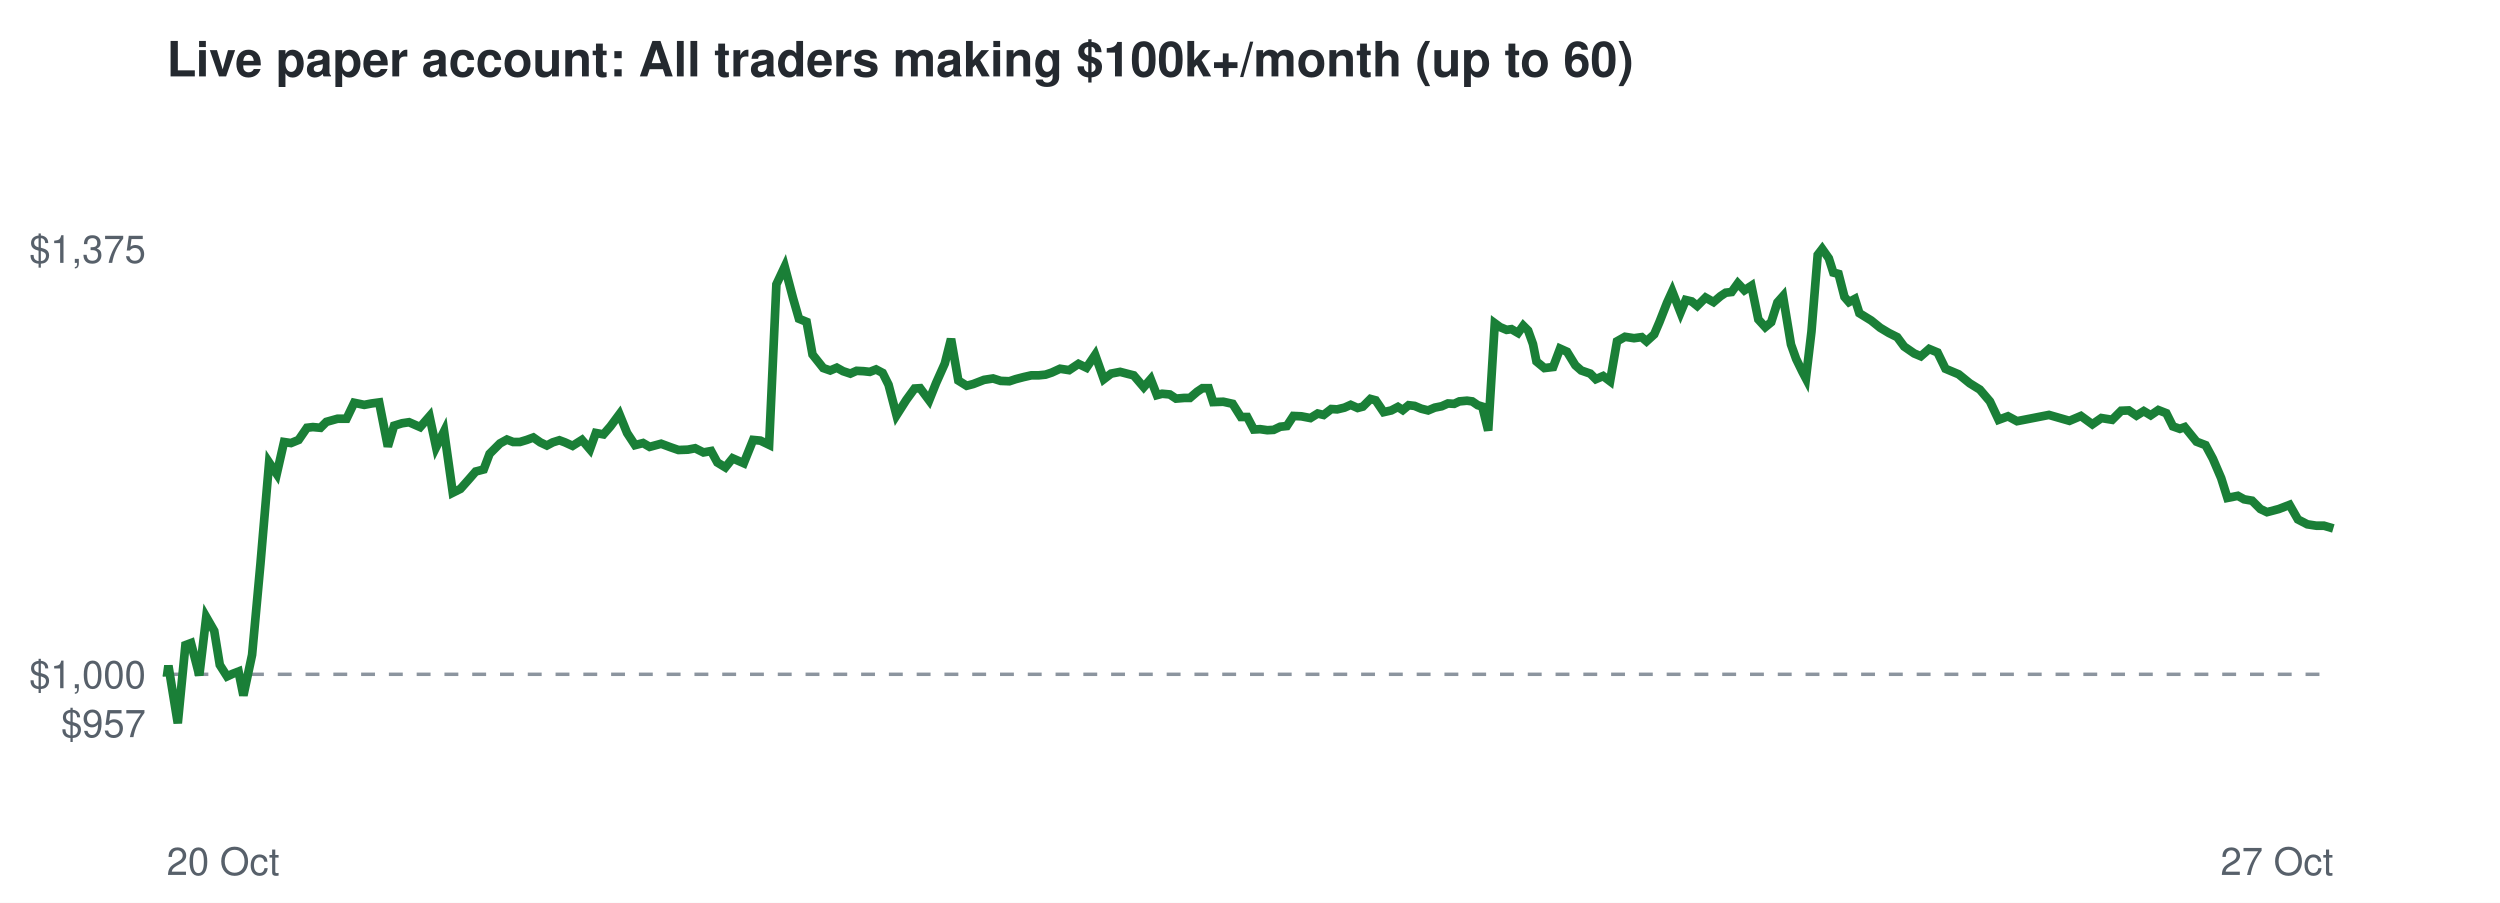
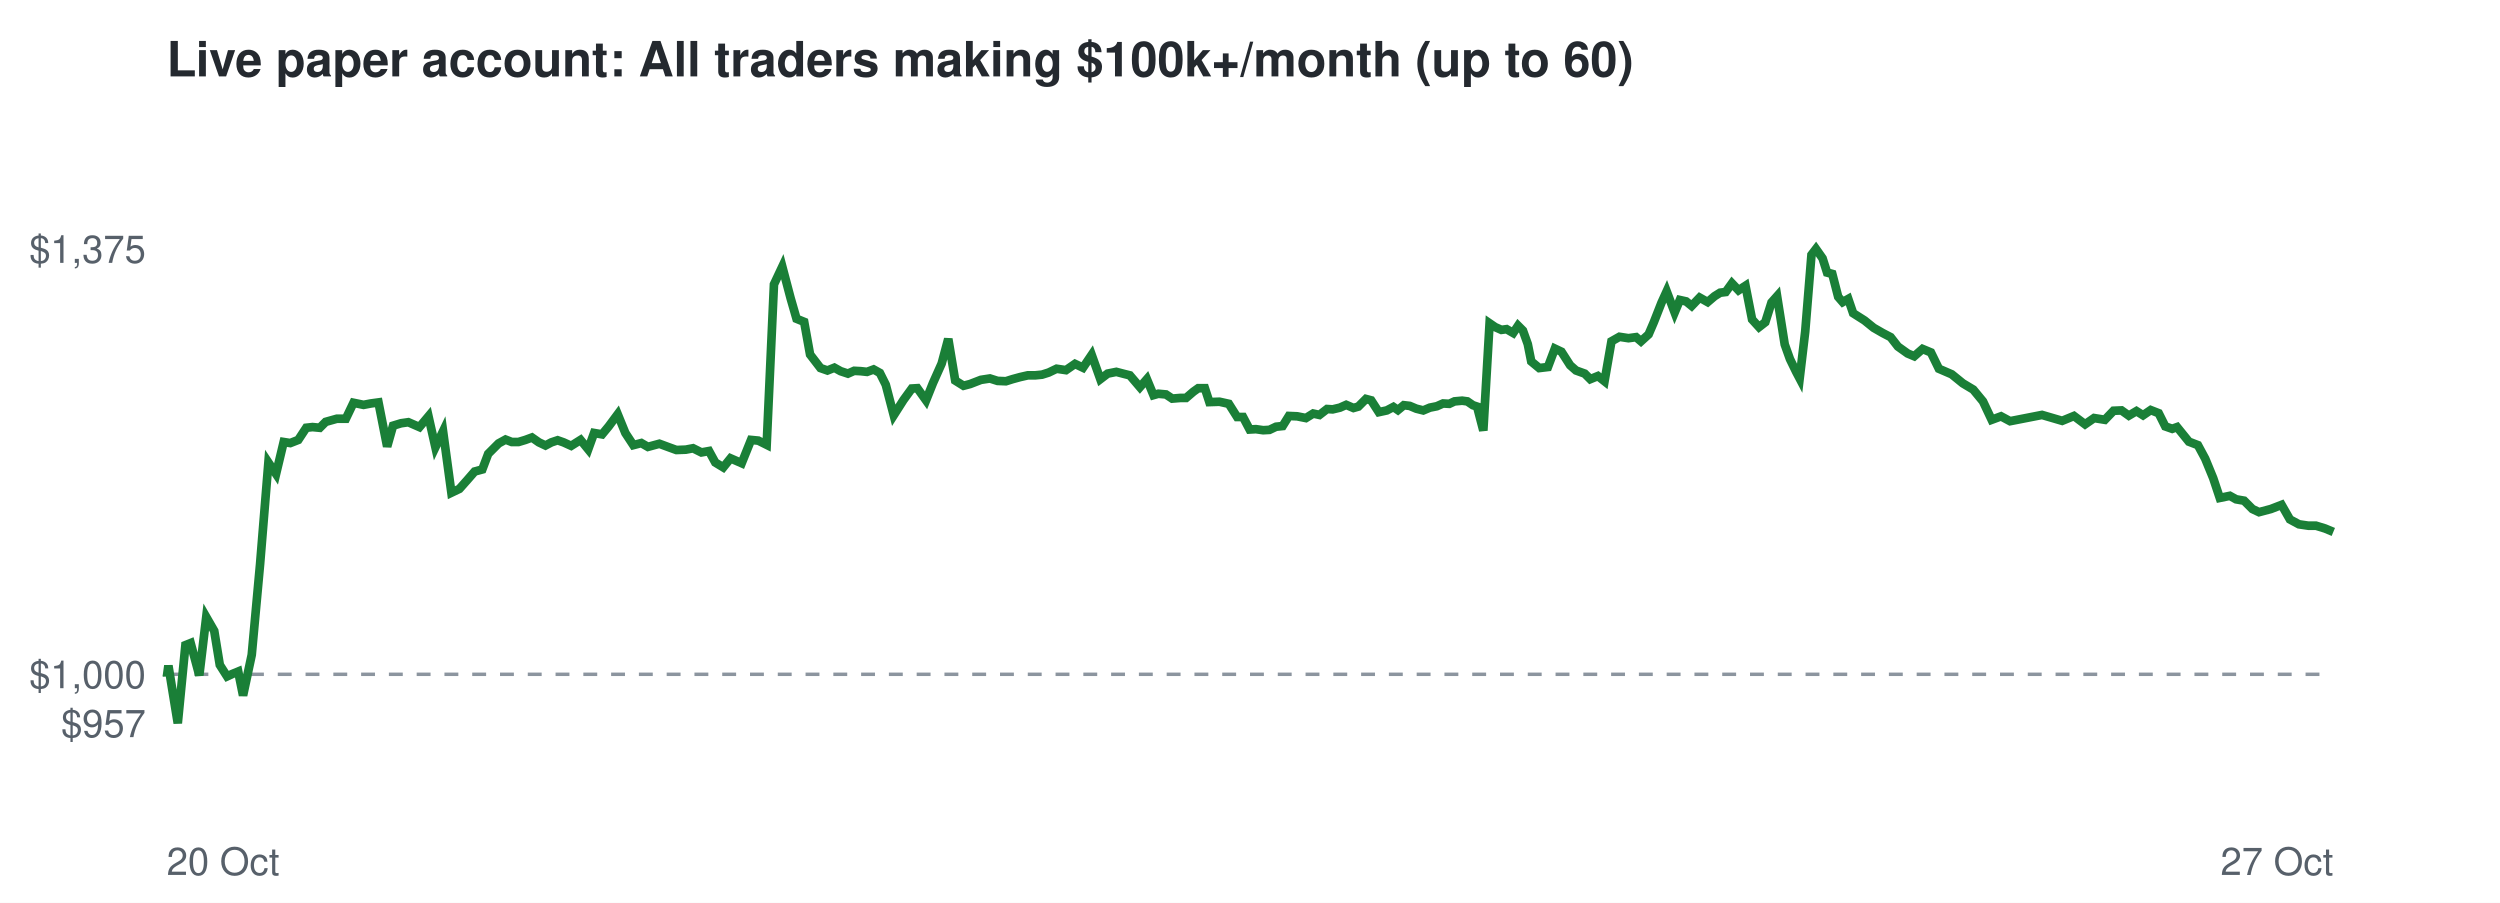
<svg xmlns="http://www.w3.org/2000/svg" viewBox="0 0 720 260" font-family="Helvetica,Arial,sans-serif">
  <rect width="720" height="260" fill="#ffffff" />
  <text x="48" y="22" font-size="14" font-weight="bold" fill="#24292f">Live paper account: All traders making $100k+/month (up to 60)</text>
  <line x1="48" x2="672" y1="194.2" y2="194.2" stroke="#8c959f" stroke-dasharray="4 4" />
  <text x="42" y="212.3" font-size="11" text-anchor="end" fill="#57606a">$957</text>
  <text x="42" y="198.2" font-size="11" text-anchor="end" fill="#57606a">$1,000</text>
  <text x="42" y="75.7" font-size="11" text-anchor="end" fill="#57606a">$1,375</text>
  <text x="48" y="252" font-size="11" fill="#57606a">20 Oct</text>
  <text x="672" y="252" font-size="11" text-anchor="end" fill="#57606a">27 Oct</text>
-   <polyline points="48.0,194.2 48.1,194.6 48.5,191.7 51.2,208.3 53.4,185.8 55.0,185.2 57.4,194.5 59.4,177.7 61.7,181.7 63.3,191.5 65.4,194.8 66.9,194.1 68.7,193.4 70.1,200.3 72.6,188.6 75.0,162.5 77.5,133.2 79.7,136.5 81.8,127.3 83.8,127.6 86.0,126.7 88.4,123.2 90.1,123.0 92.3,123.2 94.0,121.5 97.2,120.6 99.8,120.6 102.0,116.0 104.9,116.6 107.0,116.2 109.2,115.9 111.7,128.6 113.5,122.6 115.8,121.9 117.8,121.6 121.0,123.0 123.7,119.9 125.6,128.8 127.9,124.2 130.4,141.9 132.6,140.8 135.0,138.1 137.0,135.8 139.3,135.2 141.0,130.7 144.0,127.7 146.0,126.6 147.8,127.3 149.7,127.3 151.7,126.7 153.6,126.0 155.6,127.4 157.5,128.3 159.2,127.4 161.1,126.8 162.7,127.4 164.9,128.4 167.6,126.7 169.9,129.4 171.6,124.7 173.8,125.1 175.8,122.8 178.4,119.3 180.6,124.7 182.9,128.2 185.2,127.6 187.1,128.7 190.4,127.8 193.1,128.8 195.4,129.6 198.1,129.5 200.2,129.1 202.6,130.3 204.8,129.9 206.6,133.2 208.9,134.6 211.0,132.0 214.2,133.4 216.9,126.7 219.0,126.9 221.5,128.1 223.6,81.9 226.0,76.8 228.4,85.9 230.1,91.8 232.3,92.7 234.0,102.1 237.1,106.0 239.1,106.7 241.0,105.9 242.8,106.9 244.9,107.6 246.7,106.8 248.7,106.9 250.5,107.1 252.3,106.4 254.2,107.4 255.9,110.8 258.2,119.6 261.0,115.2 263.4,111.9 265.0,111.8 267.6,115.3 269.6,110.3 272.1,104.7 273.9,97.6 276.0,109.6 278.4,111.1 280.3,110.6 283.4,109.4 286.0,109.0 288.2,109.7 290.7,109.8 292.5,109.2 294.8,108.6 297.0,108.1 299.1,108.1 301.1,107.9 302.9,107.3 305.3,106.2 307.9,106.6 310.6,104.8 312.9,105.9 315.4,102.2 317.9,109.2 320.0,107.6 322.6,107.1 324.9,107.7 326.5,108.1 329.4,111.5 331.4,109.2 333.2,113.8 334.7,113.4 336.9,113.6 338.7,114.8 341.1,114.6 342.7,114.6 344.8,112.8 346.3,111.8 348.1,111.8 349.4,115.8 352.3,115.7 355.0,116.3 357.4,120.1 359.2,120.1 361.1,123.7 362.9,123.6 365.0,123.9 366.8,123.8 368.7,122.9 370.6,122.7 372.5,119.8 374.8,119.9 377.4,120.4 379.5,119.1 381.2,119.5 383.4,117.8 385.1,117.9 387.2,117.4 389.0,116.6 391.0,117.5 392.5,117.1 394.7,114.9 396.2,115.3 398.5,118.7 400.7,118.2 402.6,117.2 404.0,118.1 405.7,116.7 407.4,116.9 409.3,117.7 411.3,118.2 413.2,117.4 415.2,117.0 417.0,116.2 418.8,116.3 420.3,115.6 422.5,115.4 424.0,115.6 425.6,116.7 426.9,117.1 428.6,124.0 430.5,93.1 432.0,94.2 433.9,95.0 435.3,94.8 437.2,95.9 438.7,93.8 440.1,95.2 441.5,99.1 442.5,104.1 444.8,106.0 447.3,105.7 449.3,100.4 451.3,101.3 453.7,105.2 455.4,106.7 458.0,107.6 459.6,109.2 461.7,108.3 463.7,109.8 465.7,98.3 468.0,97.0 470.6,97.4 472.8,97.1 474.2,98.3 476.4,96.3 477.9,92.8 480.1,87.2 481.6,83.9 484.0,90.0 485.5,86.4 487.2,86.8 488.8,88.1 491.2,85.7 493.5,87.0 495.5,85.3 497.0,84.3 498.7,84.1 500.5,81.6 502.4,83.6 504.4,82.3 506.4,92.0 508.4,94.2 510.1,92.8 511.9,87.1 513.5,85.3 515.8,99.2 517.3,103.4 519.1,107.1 520.1,109.0 521.7,95.5 523.5,73.4 524.8,71.7 526.7,74.4 528.0,78.5 529.5,78.9 531.2,85.5 532.5,87.0 534.2,86.1 535.5,90.2 538.9,92.3 541.5,94.4 544.0,95.9 546.4,97.1 548.4,99.8 551.3,101.8 553.2,102.6 555.6,100.5 558.0,101.5 560.3,106.2 564.1,107.8 567.3,110.4 570.2,112.2 573.1,115.6 575.6,120.9 578.3,119.9 580.9,121.3 590.1,119.5 596.0,121.2 599.3,119.8 602.6,122.2 605.2,120.4 608.3,120.9 610.9,118.3 613.1,118.2 615.3,119.7 617.4,118.4 619.4,119.6 621.6,118.1 623.9,119.0 625.8,122.8 627.8,123.5 629.2,123.0 632.6,127.2 635.2,128.2 637.3,132.1 639.7,137.7 641.5,143.4 644.5,142.8 646.3,143.8 648.6,144.2 651.0,146.6 652.9,147.5 656.3,146.6 659.4,145.4 661.8,149.6 664.5,151.0 667.1,151.4 669.3,151.4 672.0,152.2" fill="none" stroke="#1a7f37" stroke-width="2.5" />
+   <polyline points="48.0,194.2 48.1,194.6 48.5,191.7 51.2,208.3 53.4,185.8 54.9,185.2 57.4,194.5 59.4,177.7 61.7,181.7 63.3,191.5 65.4,194.8 66.9,194.1 68.6,193.4 70.0,200.3 72.5,188.6 74.9,162.5 77.3,133.2 79.5,136.5 81.7,127.3 83.6,127.6 85.9,126.7 88.2,123.2 90.0,123.0 92.1,123.2 93.8,121.5 97.0,120.6 99.6,120.6 101.8,116.0 104.7,116.6 106.8,116.2 109.0,115.9 111.5,128.6 113.2,122.6 115.5,121.9 117.6,121.6 120.8,123.0 123.4,119.9 125.4,128.8 127.6,124.2 130.0,141.9 132.3,140.8 134.7,138.1 136.7,135.8 138.9,135.2 140.6,130.7 143.6,127.7 145.6,126.6 147.4,127.3 149.3,127.3 151.3,126.7 153.2,126.0 155.2,127.4 157.1,128.3 158.8,127.4 160.6,126.8 162.3,127.4 164.5,128.4 167.2,126.7 169.4,129.4 171.1,124.7 173.4,125.1 175.3,122.8 177.9,119.3 180.1,124.7 182.4,128.2 184.7,127.6 186.6,128.7 189.9,127.8 192.6,128.8 194.8,129.6 197.5,129.5 199.6,129.1 202.0,130.3 204.2,129.9 206.0,133.2 208.3,134.6 210.4,132.0 213.6,133.4 216.3,126.7 218.4,126.9 220.8,128.1 222.9,81.9 225.3,76.8 227.7,85.9 229.4,91.8 231.6,92.7 233.3,102.1 236.3,106.0 238.3,106.7 240.3,105.9 242.1,106.9 244.2,107.6 246.0,106.8 247.9,106.9 249.7,107.1 251.6,106.4 253.4,107.4 255.1,110.8 257.4,119.6 260.2,115.2 262.6,111.9 264.2,111.8 266.7,115.3 268.7,110.3 271.2,104.7 273.1,97.6 275.1,109.6 277.5,111.1 279.4,110.6 282.5,109.4 285.1,109.0 287.3,109.7 289.7,109.8 291.6,109.2 293.8,108.6 296.0,108.1 298.1,108.1 300.1,107.9 302.0,107.3 304.3,106.2 307.0,106.6 309.6,104.8 311.9,105.9 314.4,102.2 316.9,109.2 319.0,107.6 321.5,107.1 323.8,107.7 325.4,108.1 328.3,111.5 330.3,109.2 332.2,113.8 333.6,113.4 335.8,113.6 337.6,114.8 340.0,114.6 341.6,114.6 343.7,112.8 345.1,111.8 347.0,111.8 348.3,115.8 351.2,115.7 353.9,116.3 356.3,120.1 358.0,120.1 359.9,123.7 361.7,123.6 363.8,123.9 365.6,123.8 367.5,122.9 369.4,122.7 371.2,119.8 373.6,119.9 376.1,120.4 378.2,119.1 380.0,119.5 382.2,117.8 383.8,117.9 385.9,117.4 387.7,116.6 389.8,117.5 391.2,117.1 393.4,114.9 394.9,115.3 397.1,118.7 399.4,118.2 401.3,117.2 402.6,118.1 404.3,116.7 406.0,116.9 407.9,117.7 409.9,118.2 411.8,117.4 413.8,117.0 415.6,116.2 417.4,116.3 418.9,115.6 421.1,115.4 422.6,115.6 424.2,116.7 425.4,117.1 427.2,124.0 429.0,93.1 430.6,94.2 432.4,95.0 433.9,94.8 435.8,95.9 437.2,93.8 438.6,95.2 440.0,99.1 441.0,104.1 443.3,106.0 445.8,105.7 447.8,100.4 449.7,101.3 452.2,105.2 453.9,106.7 456.4,107.6 458.0,109.2 460.2,108.3 462.1,109.8 464.1,98.3 466.4,97.0 469.0,97.4 471.2,97.1 472.6,98.3 474.8,96.3 476.3,92.8 478.5,87.2 480.0,83.9 482.3,90.0 483.8,86.4 485.6,86.8 487.2,88.1 489.5,85.7 491.8,87.0 493.8,85.3 495.4,84.3 497.0,84.1 498.8,81.6 500.7,83.6 502.7,82.3 504.6,92.0 506.6,94.2 508.4,92.8 510.2,87.1 511.8,85.3 514.0,99.2 515.5,103.4 517.3,107.1 518.3,109.0 519.9,95.5 521.7,73.4 523.0,71.7 524.9,74.4 526.2,78.5 527.7,78.9 529.4,85.5 530.7,87.0 532.3,86.1 533.7,90.2 537.0,92.3 539.6,94.4 542.2,95.9 544.5,97.1 546.6,99.8 549.4,101.8 551.3,102.6 553.7,100.5 556.1,101.5 558.4,106.2 562.1,107.8 565.3,110.4 568.3,112.2 571.1,115.6 573.6,120.9 576.3,119.9 578.9,121.3 588.1,119.5 593.9,121.2 597.3,119.8 600.5,122.2 603.1,120.4 606.2,120.9 608.7,118.3 611.0,118.2 613.1,119.7 615.3,118.4 617.2,119.6 619.4,118.1 621.7,119.0 623.6,122.8 625.6,123.5 627.0,123.0 630.4,127.2 633.0,128.2 635.1,132.1 637.4,137.7 639.3,143.4 642.2,142.8 644.0,143.8 646.3,144.2 648.7,146.6 650.6,147.5 654.0,146.6 657.1,145.4 659.5,149.6 662.1,151.0 664.8,151.4 667.0,151.4 669.6,152.2 672.0,153.2" fill="none" stroke="#1a7f37" stroke-width="2.5" />
</svg>
